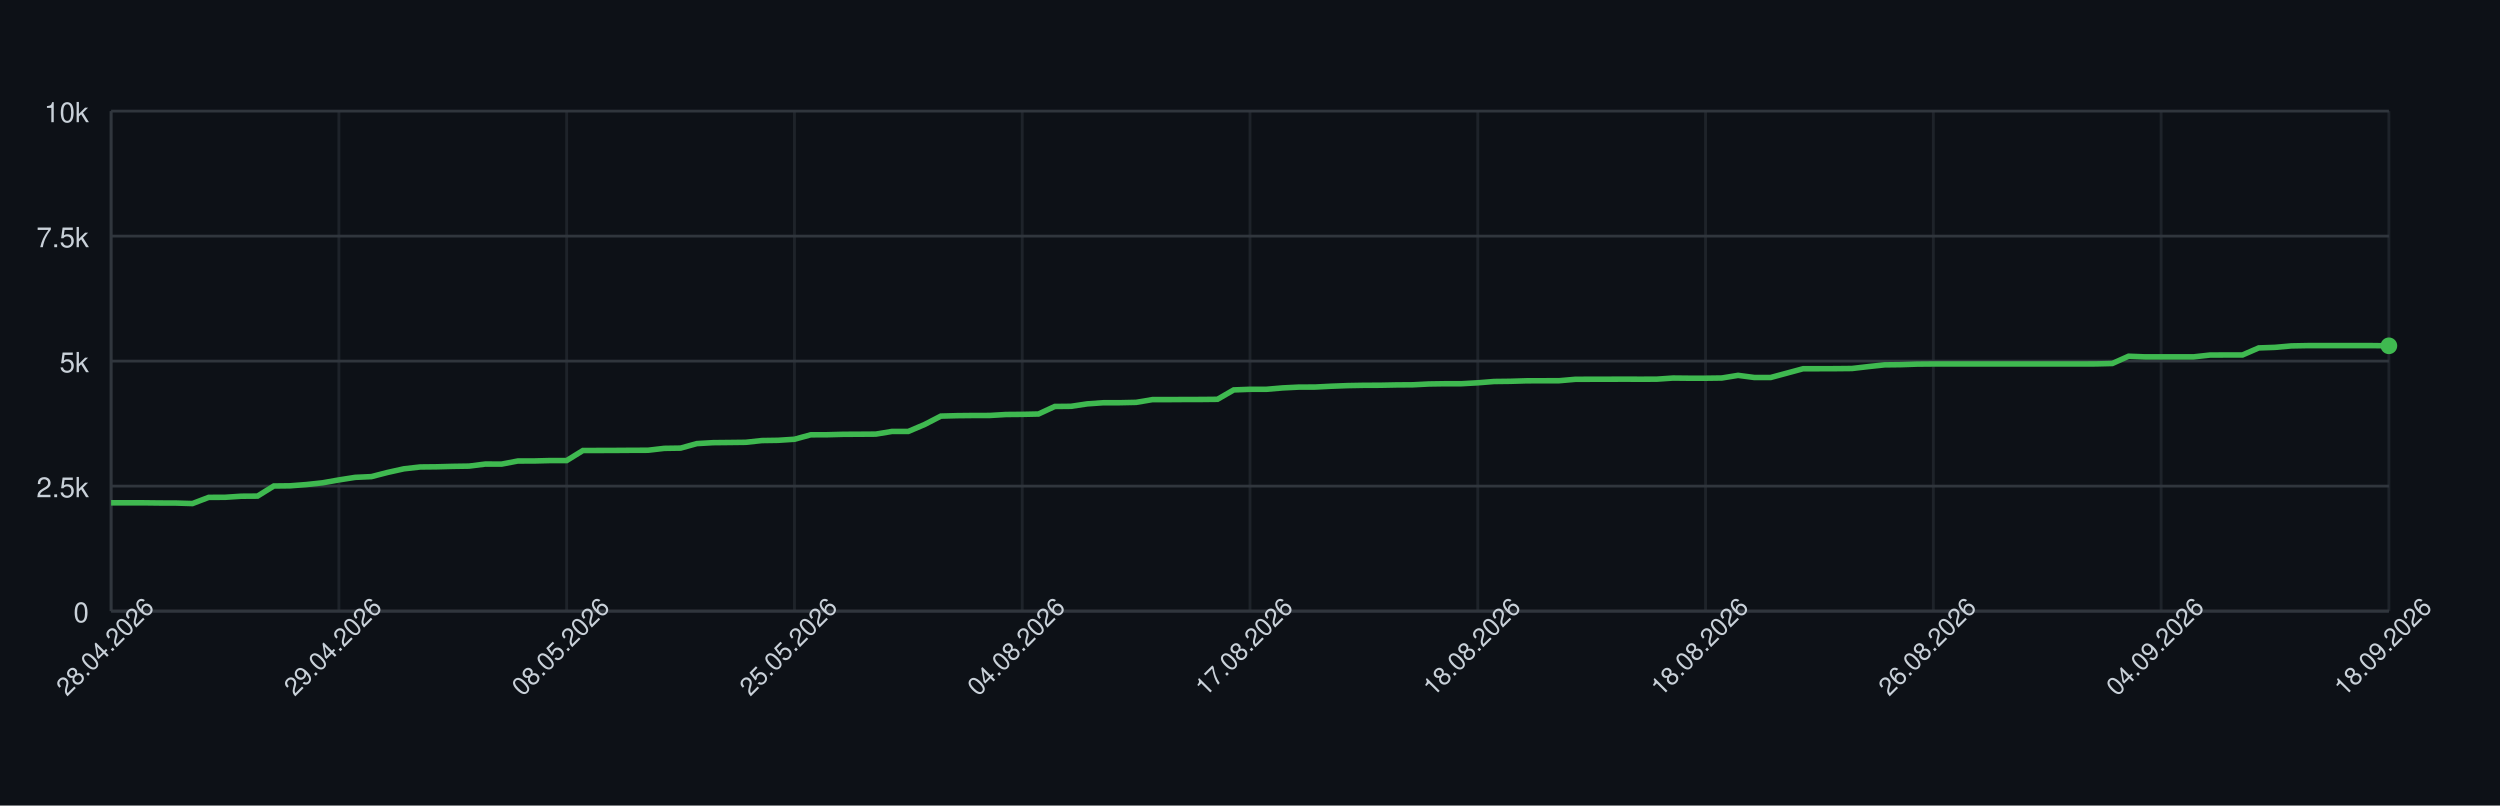
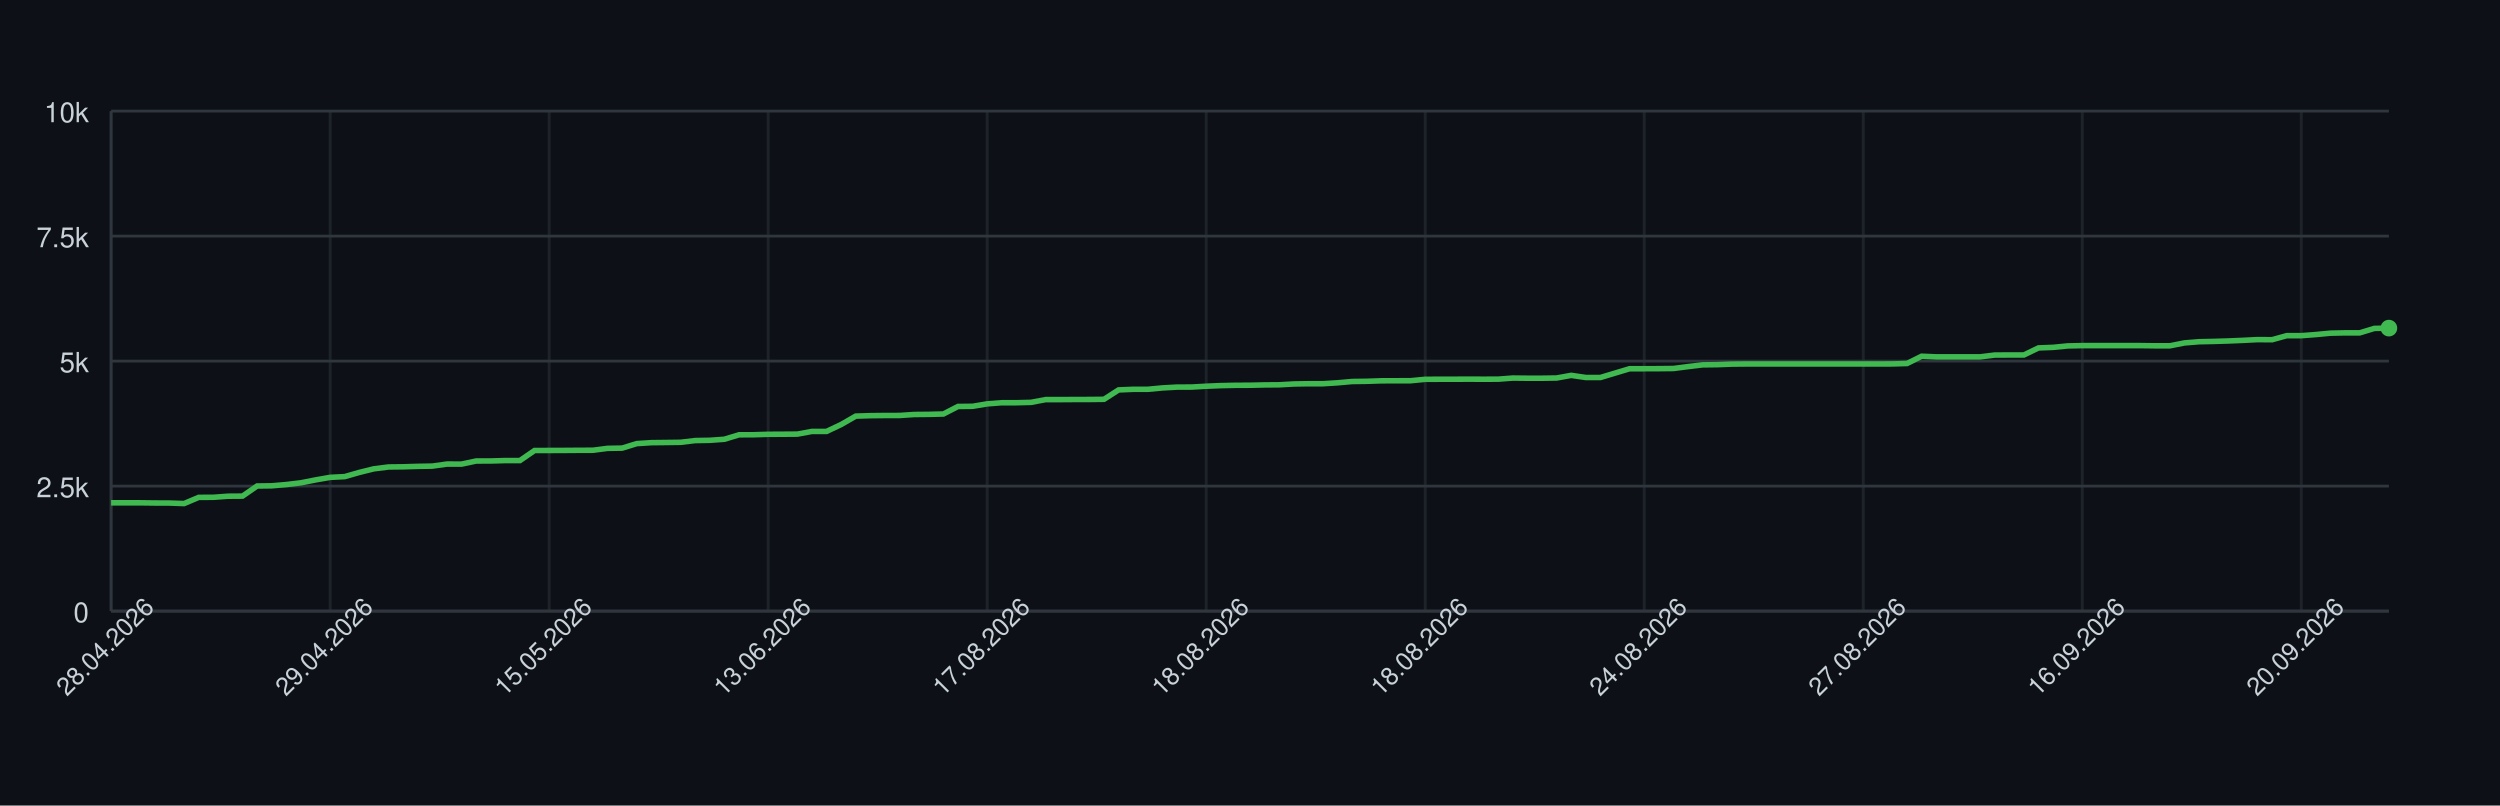
<svg xmlns="http://www.w3.org/2000/svg" width="900" height="290" style="font-family: -apple-system, BlinkMacSystemFont, 'Segoe UI', Helvetica, Arial, sans-serif;">
  <rect width="100%" height="100%" fill="#0d1117" />
  <g>
    <line x1="40" y1="220.00" x2="860" y2="220.00" stroke="#30363d" />
    <text x="32" y="224.00" font-size="10" fill="#c9d1d9" text-anchor="end">0</text>
    <line x1="40" y1="175.00" x2="860" y2="175.00" stroke="#30363d" />
    <text x="32" y="179.00" font-size="10" fill="#c9d1d9" text-anchor="end">2.5k</text>
    <line x1="40" y1="130.00" x2="860" y2="130.00" stroke="#30363d" />
    <text x="32" y="134.00" font-size="10" fill="#c9d1d9" text-anchor="end">5k</text>
    <line x1="40" y1="85.00" x2="860" y2="85.00" stroke="#30363d" />
    <text x="32" y="89.00" font-size="10" fill="#c9d1d9" text-anchor="end">7.5k</text>
    <line x1="40" y1="40.00" x2="860" y2="40.00" stroke="#30363d" />
    <text x="32" y="44.00" font-size="10" fill="#c9d1d9" text-anchor="end">10k</text>
    <line x1="40.00" y1="40" x2="40.00" y2="220" stroke="#30363d" opacity="0.5" />
-     <line x1="122.00" y1="40" x2="122.00" y2="220" stroke="#30363d" opacity="0.5" />
-     <line x1="204.00" y1="40" x2="204.00" y2="220" stroke="#30363d" opacity="0.5" />
-     <line x1="286.00" y1="40" x2="286.00" y2="220" stroke="#30363d" opacity="0.5" />
-     <line x1="368.00" y1="40" x2="368.00" y2="220" stroke="#30363d" opacity="0.5" />
-     <line x1="450.00" y1="40" x2="450.00" y2="220" stroke="#30363d" opacity="0.5" />
-     <line x1="532.00" y1="40" x2="532.00" y2="220" stroke="#30363d" opacity="0.5" />
-     <line x1="614.00" y1="40" x2="614.00" y2="220" stroke="#30363d" opacity="0.5" />
-     <line x1="696.00" y1="40" x2="696.00" y2="220" stroke="#30363d" opacity="0.5" />
-     <line x1="778.00" y1="40" x2="778.00" y2="220" stroke="#30363d" opacity="0.5" />
-     <line x1="860.00" y1="40" x2="860.00" y2="220" stroke="#30363d" opacity="0.5" />
+     <line x1="118.85" y1="40" x2="118.85" y2="220" stroke="#30363d" opacity="0.5" />
+     <line x1="197.69" y1="40" x2="197.69" y2="220" stroke="#30363d" opacity="0.5" />
+     <line x1="276.54" y1="40" x2="276.54" y2="220" stroke="#30363d" opacity="0.5" />
+     <line x1="355.38" y1="40" x2="355.38" y2="220" stroke="#30363d" opacity="0.5" />
+     <line x1="434.23" y1="40" x2="434.23" y2="220" stroke="#30363d" opacity="0.5" />
+     <line x1="513.08" y1="40" x2="513.08" y2="220" stroke="#30363d" opacity="0.5" />
+     <line x1="591.92" y1="40" x2="591.92" y2="220" stroke="#30363d" opacity="0.5" />
+     <line x1="670.77" y1="40" x2="670.77" y2="220" stroke="#30363d" opacity="0.5" />
+     <line x1="749.62" y1="40" x2="749.62" y2="220" stroke="#30363d" opacity="0.5" />
+     <line x1="828.46" y1="40" x2="828.46" y2="220" stroke="#30363d" opacity="0.5" />
    <line x1="40" y1="220" x2="860" y2="220" stroke="#30363d" />
    <line x1="40" y1="40" x2="40" y2="220" stroke="#30363d" />
-     <path d="M 40.00 181.01 L 45.86 181.01 L 51.71 181.01 L 57.57 181.08 L 63.43 181.10 L 69.29 181.28 L 75.14 179.05 L 81.00 179.03 L 86.86 178.64 L 92.71 178.60 L 98.57 174.96 L 104.43 174.89 L 110.29 174.44 L 116.14 173.81 L 122.00 172.77 L 127.86 171.85 L 133.71 171.58 L 139.57 170.07 L 145.43 168.77 L 151.29 168.11 L 157.14 168.05 L 163.00 167.89 L 168.86 167.80 L 174.71 167.06 L 180.57 167.08 L 186.43 165.96 L 192.29 165.95 L 198.14 165.80 L 204.00 165.80 L 209.86 162.18 L 215.71 162.17 L 221.57 162.15 L 227.43 162.11 L 233.29 162.09 L 239.14 161.41 L 245.00 161.32 L 250.86 159.70 L 256.71 159.36 L 262.57 159.30 L 268.43 159.23 L 274.29 158.60 L 280.14 158.51 L 286.00 158.13 L 291.86 156.53 L 297.71 156.51 L 303.57 156.35 L 309.43 156.32 L 315.29 156.28 L 321.14 155.31 L 327.00 155.31 L 332.86 152.82 L 338.71 149.80 L 344.57 149.64 L 350.43 149.58 L 356.29 149.57 L 362.14 149.22 L 368.00 149.17 L 373.86 149.04 L 379.71 146.33 L 385.57 146.27 L 391.43 145.39 L 397.29 144.98 L 403.14 144.98 L 409.00 144.85 L 414.86 143.86 L 420.71 143.86 L 426.57 143.82 L 432.43 143.81 L 438.29 143.75 L 444.14 140.37 L 450.00 140.15 L 455.86 140.15 L 461.71 139.65 L 467.57 139.36 L 473.43 139.34 L 479.29 139.04 L 485.14 138.82 L 491.00 138.71 L 496.86 138.69 L 502.71 138.57 L 508.57 138.53 L 514.43 138.23 L 520.29 138.14 L 526.14 138.14 L 532.00 137.81 L 537.86 137.34 L 543.71 137.27 L 549.57 137.09 L 555.43 137.07 L 561.29 137.06 L 567.14 136.55 L 573.00 136.53 L 578.86 136.52 L 584.71 136.50 L 590.57 136.52 L 596.43 136.50 L 602.29 136.10 L 608.14 136.16 L 614.00 136.16 L 619.86 136.08 L 625.71 135.13 L 631.57 135.90 L 637.43 135.90 L 643.29 134.32 L 649.14 132.74 L 655.00 132.74 L 660.86 132.72 L 666.71 132.66 L 672.57 131.98 L 678.43 131.35 L 684.29 131.28 L 690.14 131.08 L 696.00 131.03 L 701.86 131.03 L 707.71 131.03 L 713.57 131.03 L 719.43 131.03 L 725.29 131.03 L 731.14 131.03 L 737.00 131.03 L 742.86 131.03 L 748.71 131.03 L 754.57 131.01 L 760.43 130.86 L 766.29 128.24 L 772.14 128.47 L 778.00 128.47 L 783.86 128.47 L 789.71 128.47 L 795.57 127.82 L 801.43 127.79 L 807.29 127.79 L 813.14 125.25 L 819.00 125.05 L 824.86 124.53 L 830.71 124.42 L 836.57 124.42 L 842.43 124.42 L 848.29 124.42 L 854.14 124.42 L 860.00 124.49" fill="none" stroke="#3fb950" stroke-width="2" />
-     <circle cx="860.00" cy="124.49" r="3" fill="#3fb950" />
+     <path d="M 40.00 181.01 L 45.26 181.01 L 50.51 181.01 L 55.77 181.08 L 61.03 181.10 L 66.28 181.28 L 71.54 179.05 L 76.79 179.03 L 82.05 178.64 L 87.31 178.60 L 92.56 174.96 L 97.82 174.89 L 103.08 174.44 L 108.33 173.81 L 113.59 172.77 L 118.85 171.85 L 124.10 171.58 L 129.36 170.07 L 134.62 168.77 L 139.87 168.11 L 145.13 168.05 L 150.38 167.89 L 155.64 167.80 L 160.90 167.06 L 166.15 167.08 L 171.41 165.96 L 176.67 165.95 L 181.92 165.80 L 187.18 165.80 L 192.44 162.18 L 197.69 162.17 L 202.95 162.15 L 208.21 162.11 L 213.46 162.09 L 218.72 161.41 L 223.97 161.32 L 229.23 159.70 L 234.49 159.36 L 239.74 159.30 L 245.00 159.23 L 250.26 158.60 L 255.51 158.51 L 260.77 158.13 L 266.03 156.53 L 271.28 156.51 L 276.54 156.35 L 281.79 156.32 L 287.05 156.28 L 292.31 155.31 L 297.56 155.31 L 302.82 152.82 L 308.08 149.80 L 313.33 149.64 L 318.59 149.58 L 323.85 149.57 L 329.10 149.22 L 334.36 149.17 L 339.62 149.04 L 344.87 146.33 L 350.13 146.27 L 355.38 145.39 L 360.64 144.98 L 365.90 144.98 L 371.15 144.85 L 376.41 143.86 L 381.67 143.86 L 386.92 143.82 L 392.18 143.81 L 397.44 143.75 L 402.69 140.37 L 407.95 140.15 L 413.21 140.15 L 418.46 139.65 L 423.72 139.36 L 428.97 139.34 L 434.23 139.04 L 439.49 138.82 L 444.74 138.71 L 450.00 138.69 L 455.26 138.57 L 460.51 138.53 L 465.77 138.23 L 471.03 138.14 L 476.28 138.14 L 481.54 137.81 L 486.79 137.34 L 492.05 137.27 L 497.31 137.09 L 502.56 137.07 L 507.82 137.06 L 513.08 136.55 L 518.33 136.53 L 523.59 136.52 L 528.85 136.50 L 534.10 136.52 L 539.36 136.50 L 544.62 136.10 L 549.87 136.16 L 555.13 136.16 L 560.38 136.08 L 565.64 135.13 L 570.90 135.90 L 576.15 135.90 L 581.41 134.32 L 586.67 132.74 L 591.92 132.74 L 597.18 132.72 L 602.44 132.66 L 607.69 131.98 L 612.95 131.35 L 618.21 131.28 L 623.46 131.08 L 628.72 131.03 L 633.97 131.03 L 639.23 131.03 L 644.49 131.03 L 649.74 131.03 L 655.00 131.03 L 660.26 131.03 L 665.51 131.03 L 670.77 131.03 L 676.03 131.03 L 681.28 131.01 L 686.54 130.86 L 691.79 128.24 L 697.05 128.47 L 702.31 128.47 L 707.56 128.47 L 712.82 128.47 L 718.08 127.82 L 723.33 127.79 L 728.59 127.79 L 733.85 125.25 L 739.10 125.05 L 744.36 124.53 L 749.62 124.42 L 754.87 124.42 L 760.13 124.42 L 765.38 124.42 L 770.64 124.42 L 775.90 124.49 L 781.15 124.49 L 786.41 123.45 L 791.67 123.02 L 796.92 122.91 L 802.18 122.75 L 807.44 122.53 L 812.69 122.26 L 817.95 122.30 L 823.21 120.84 L 828.46 120.84 L 833.72 120.44 L 838.97 119.94 L 844.23 119.83 L 849.49 119.83 L 854.74 118.23 L 860.00 118.12" fill="none" stroke="#3fb950" stroke-width="2" />
+     <circle cx="860.00" cy="118.12" r="3" fill="#3fb950" />
    <text x="40.00" y="235.00" font-size="9" fill="#c9d1d9" text-anchor="middle" transform="rotate(-45 40.00 235.00)">28.04.2026</text>
-     <text x="122.00" y="235.00" font-size="9" fill="#c9d1d9" text-anchor="middle" transform="rotate(-45 122.00 235.00)">29.04.2026</text>
-     <text x="204.00" y="235.00" font-size="9" fill="#c9d1d9" text-anchor="middle" transform="rotate(-45 204.00 235.00)">08.05.2026</text>
-     <text x="286.00" y="235.00" font-size="9" fill="#c9d1d9" text-anchor="middle" transform="rotate(-45 286.00 235.00)">25.05.2026</text>
-     <text x="368.00" y="235.00" font-size="9" fill="#c9d1d9" text-anchor="middle" transform="rotate(-45 368.00 235.00)">04.08.2026</text>
-     <text x="450.00" y="235.00" font-size="9" fill="#c9d1d9" text-anchor="middle" transform="rotate(-45 450.00 235.00)">17.08.2026</text>
-     <text x="532.00" y="235.00" font-size="9" fill="#c9d1d9" text-anchor="middle" transform="rotate(-45 532.00 235.00)">18.08.2026</text>
-     <text x="614.00" y="235.00" font-size="9" fill="#c9d1d9" text-anchor="middle" transform="rotate(-45 614.00 235.00)">18.08.2026</text>
-     <text x="696.00" y="235.00" font-size="9" fill="#c9d1d9" text-anchor="middle" transform="rotate(-45 696.00 235.00)">26.08.2026</text>
-     <text x="778.00" y="235.00" font-size="9" fill="#c9d1d9" text-anchor="middle" transform="rotate(-45 778.00 235.00)">04.09.2026</text>
-     <text x="860.00" y="235.00" font-size="9" fill="#c9d1d9" text-anchor="middle" transform="rotate(-45 860.00 235.00)">18.09.2026</text>
+     <text x="118.85" y="235.00" font-size="9" fill="#c9d1d9" text-anchor="middle" transform="rotate(-45 118.85 235.00)">29.04.2026</text>
+     <text x="197.69" y="235.00" font-size="9" fill="#c9d1d9" text-anchor="middle" transform="rotate(-45 197.69 235.00)">15.05.2026</text>
+     <text x="276.54" y="235.00" font-size="9" fill="#c9d1d9" text-anchor="middle" transform="rotate(-45 276.54 235.00)">13.06.2026</text>
+     <text x="355.38" y="235.00" font-size="9" fill="#c9d1d9" text-anchor="middle" transform="rotate(-45 355.38 235.00)">17.08.2026</text>
+     <text x="434.23" y="235.00" font-size="9" fill="#c9d1d9" text-anchor="middle" transform="rotate(-45 434.23 235.00)">18.08.2026</text>
+     <text x="513.08" y="235.00" font-size="9" fill="#c9d1d9" text-anchor="middle" transform="rotate(-45 513.08 235.00)">18.08.2026</text>
+     <text x="591.92" y="235.00" font-size="9" fill="#c9d1d9" text-anchor="middle" transform="rotate(-45 591.92 235.00)">24.08.2026</text>
+     <text x="670.77" y="235.00" font-size="9" fill="#c9d1d9" text-anchor="middle" transform="rotate(-45 670.77 235.00)">27.08.2026</text>
+     <text x="749.62" y="235.00" font-size="9" fill="#c9d1d9" text-anchor="middle" transform="rotate(-45 749.62 235.00)">16.09.2026</text>
+     <text x="828.46" y="235.00" font-size="9" fill="#c9d1d9" text-anchor="middle" transform="rotate(-45 828.46 235.00)">20.09.2026</text>
  </g>
</svg>
